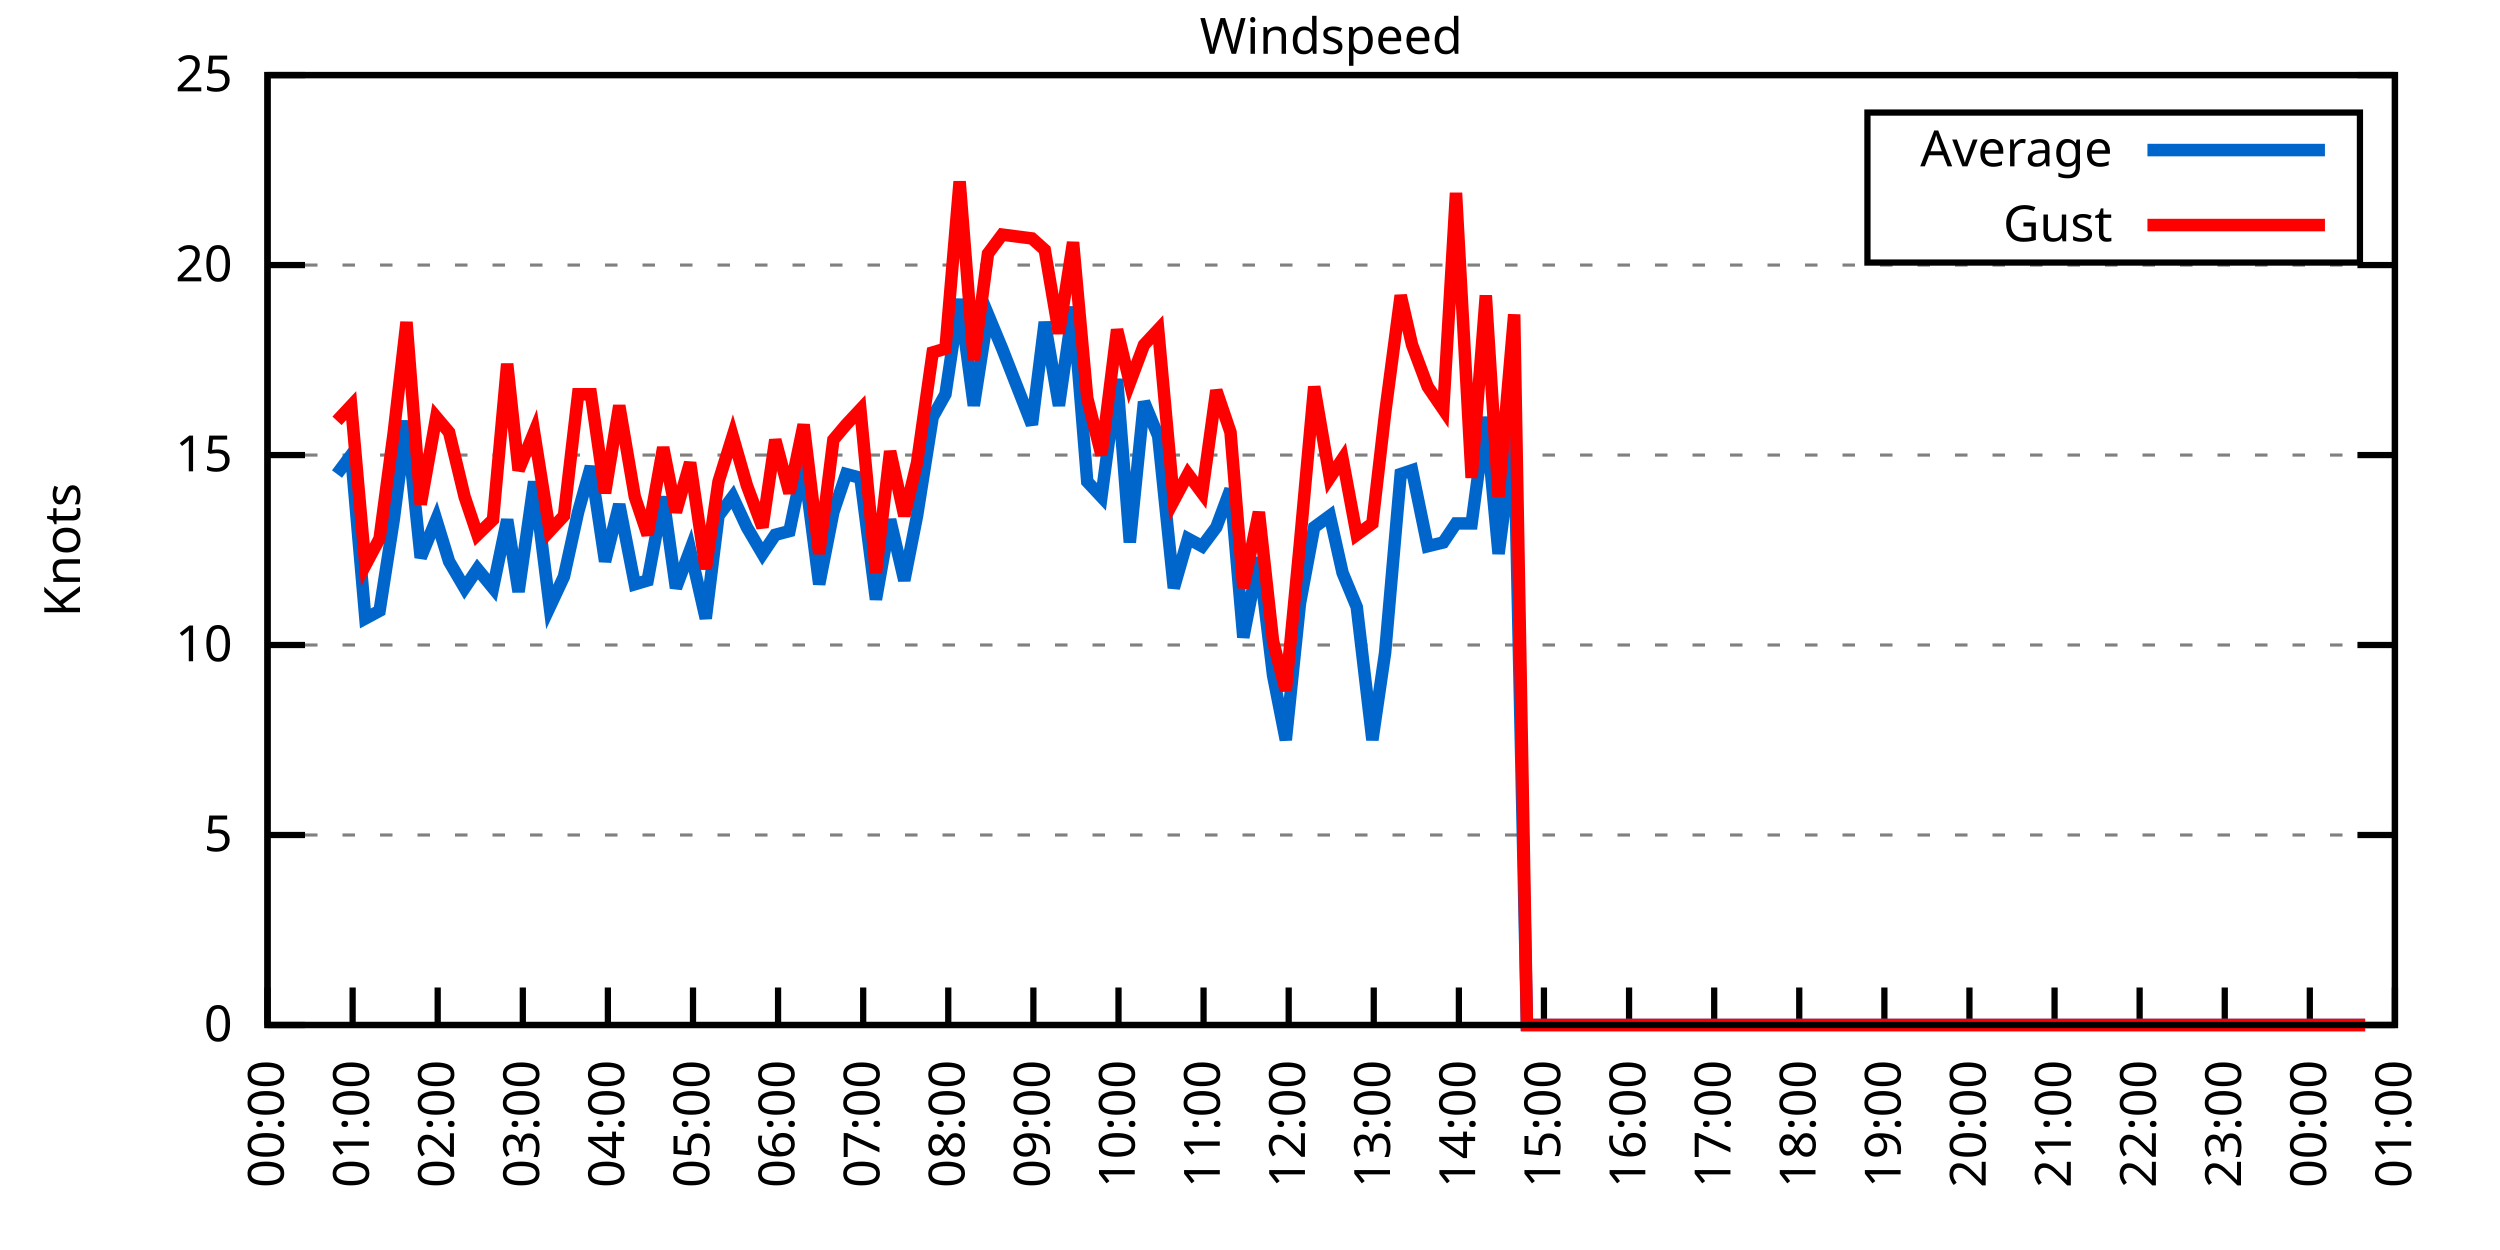
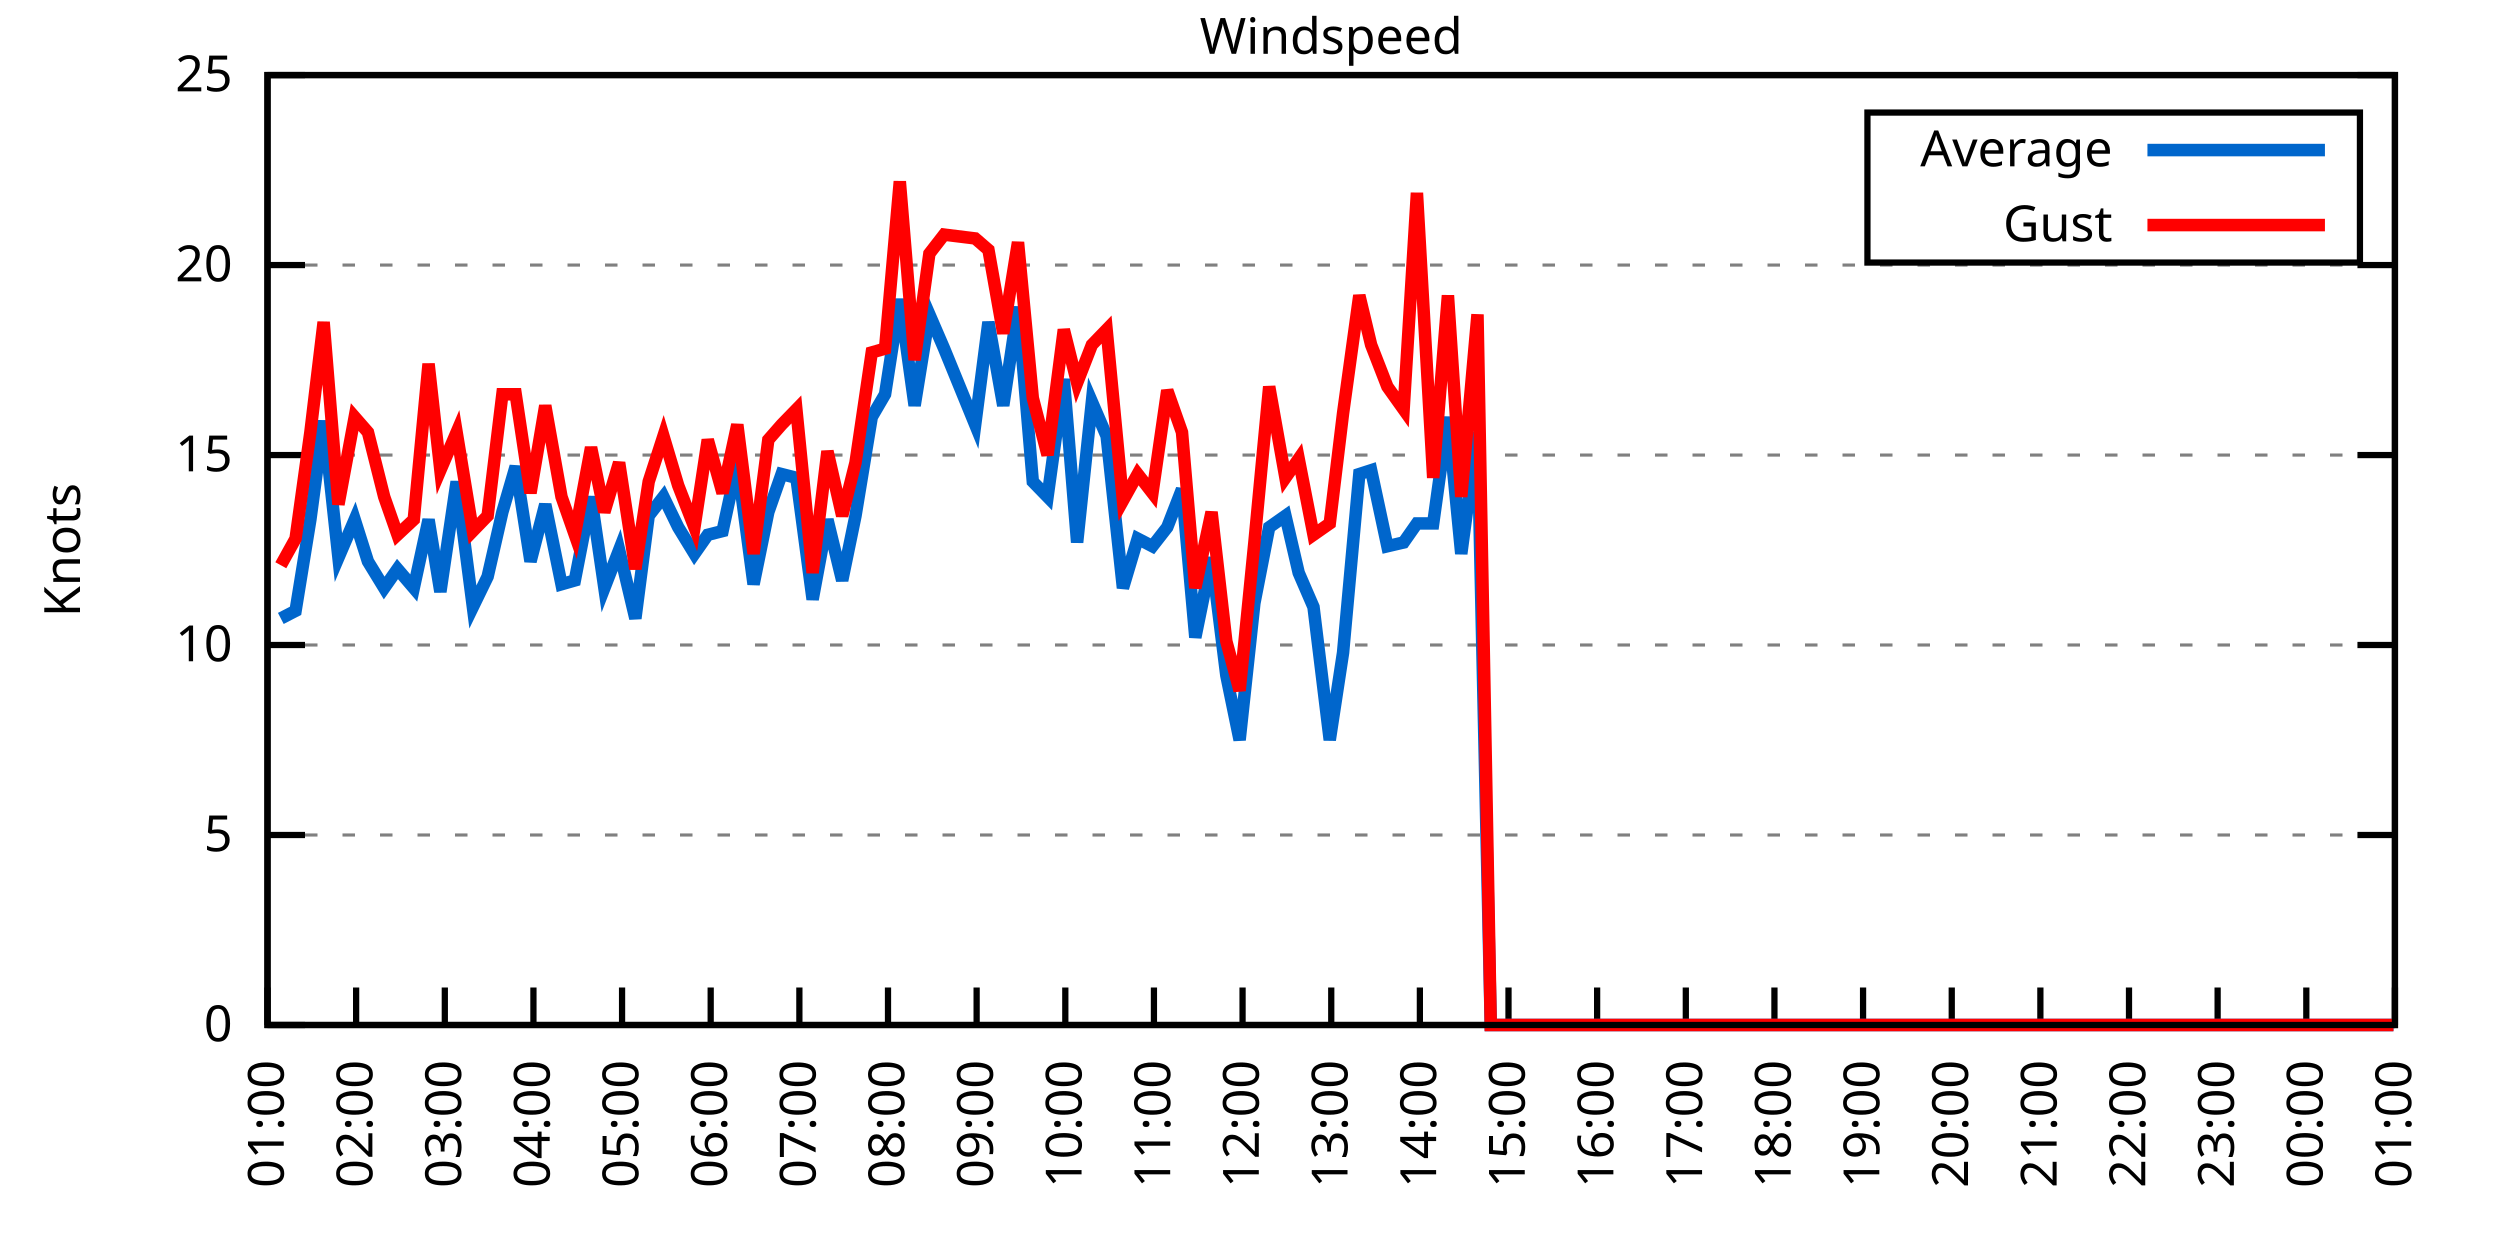
<svg xmlns="http://www.w3.org/2000/svg" xmlns:xlink="http://www.w3.org/1999/xlink" width="400" height="200" viewBox="0 0 400 200">
  <g id="gnuplot_canvas">
    <rect x="0" y="0" width="400" height="200" fill="none" />
    <defs>
      <circle id="gpDot" r="0.5" stroke-width="0.5" stroke="currentColor" />
      <path id="gpPt0" stroke-width="0.333" stroke="currentColor" d="M-1,0 h2 M0,-1 v2" />
      <path id="gpPt1" stroke-width="0.333" stroke="currentColor" d="M-1,-1 L1,1 M1,-1 L-1,1" />
      <path id="gpPt2" stroke-width="0.333" stroke="currentColor" d="M-1,0 L1,0 M0,-1 L0,1 M-1,-1 L1,1 M-1,1 L1,-1" />
      <rect id="gpPt3" stroke-width="0.333" stroke="currentColor" x="-1" y="-1" width="2" height="2" />
      <rect id="gpPt4" stroke-width="0.333" stroke="currentColor" fill="currentColor" x="-1" y="-1" width="2" height="2" />
      <circle id="gpPt5" stroke-width="0.333" stroke="currentColor" cx="0" cy="0" r="1" />
      <use xlink:href="#gpPt5" id="gpPt6" fill="currentColor" stroke="none" />
      <path id="gpPt7" stroke-width="0.333" stroke="currentColor" d="M0,-1.33 L-1.33,0.67 L1.33,0.67 z" />
      <use xlink:href="#gpPt7" id="gpPt8" fill="currentColor" stroke="none" />
      <use xlink:href="#gpPt7" id="gpPt9" stroke="currentColor" transform="rotate(180)" />
      <use xlink:href="#gpPt9" id="gpPt10" fill="currentColor" stroke="none" />
      <use xlink:href="#gpPt3" id="gpPt11" stroke="currentColor" transform="rotate(45)" />
      <use xlink:href="#gpPt11" id="gpPt12" fill="currentColor" stroke="none" />
      <path id="gpPt13" stroke-width="0.333" stroke="currentColor" d="M0,1.330 L1.265,0.411 L0.782,-1.067 L-0.782,-1.076 L-1.265,0.411 z" />
      <use xlink:href="#gpPt13" id="gpPt14" fill="currentColor" stroke="none" />
      <filter id="textbox" filterUnits="objectBoundingBox" x="0" y="0" height="1" width="1">
        <feFlood flood-color="white" flood-opacity="1" result="bgnd" />
        <feComposite in="SourceGraphic" in2="bgnd" operator="atop" />
      </filter>
      <filter id="greybox" filterUnits="objectBoundingBox" x="0" y="0" height="1" width="1">
        <feFlood flood-color="lightgrey" flood-opacity="1" result="grey" />
        <feComposite in="SourceGraphic" in2="grey" operator="atop" />
      </filter>
    </defs>
    <g fill="none" color="white" stroke="currentColor" stroke-width="1.00" stroke-linecap="butt" stroke-linejoin="miter">
</g>
    <g fill="none" color="black" stroke="currentColor" stroke-width="1.00" stroke-linecap="butt" stroke-linejoin="miter">
      <g stroke="none" shape-rendering="crispEdges">
        <polygon fill="rgb(255, 255, 255)" points="42.80,164.00 383.18,164.00 383.18,12.02 42.80,12.02 " />
      </g>
    </g>
    <g fill="none" color="black" stroke="currentColor" stroke-width="1.00" stroke-linecap="butt" stroke-linejoin="miter">
</g>
    <g fill="none" color="black" stroke="black" stroke-width="0.50" stroke-linecap="butt" stroke-linejoin="miter">
</g>
    <g fill="none" color="gray" stroke="currentColor" stroke-width="0.50" stroke-linecap="butt" stroke-linejoin="miter">
      <path stroke="gray" stroke-dasharray="2,4" class="gridline" d="M42.80,164.00 L383.19,164.00  " />
    </g>
    <g fill="none" color="gray" stroke="gray" stroke-width="1.00" stroke-linecap="butt" stroke-linejoin="miter">
</g>
    <g fill="none" color="black" stroke="currentColor" stroke-width="1.00" stroke-linecap="butt" stroke-linejoin="miter">
      <path stroke="black" d="M42.80,164.00 L48.80,164.00 M383.19,164.00 L377.19,164.00  " />
      <g transform="translate(37.20,166.60)" stroke="none" fill="black" font-family="Sans" font-size="8.00" text-anchor="end">
        <text>
          <tspan font-family="Sans"> 0</tspan>
        </text>
      </g>
    </g>
    <g fill="none" color="black" stroke="currentColor" stroke-width="1.00" stroke-linecap="butt" stroke-linejoin="miter">
</g>
    <g fill="none" color="black" stroke="black" stroke-width="0.50" stroke-linecap="butt" stroke-linejoin="miter">
</g>
    <g fill="none" color="gray" stroke="currentColor" stroke-width="0.50" stroke-linecap="butt" stroke-linejoin="miter">
      <path stroke="gray" stroke-dasharray="2,4" class="gridline" d="M42.80,133.60 L383.19,133.60  " />
    </g>
    <g fill="none" color="gray" stroke="gray" stroke-width="1.00" stroke-linecap="butt" stroke-linejoin="miter">
</g>
    <g fill="none" color="black" stroke="currentColor" stroke-width="1.00" stroke-linecap="butt" stroke-linejoin="miter">
      <path stroke="black" d="M42.80,133.60 L48.80,133.60 M383.19,133.60 L377.19,133.60  " />
      <g transform="translate(37.20,136.20)" stroke="none" fill="black" font-family="Sans" font-size="8.00" text-anchor="end">
        <text>
          <tspan font-family="Sans"> 5</tspan>
        </text>
      </g>
    </g>
    <g fill="none" color="black" stroke="currentColor" stroke-width="1.00" stroke-linecap="butt" stroke-linejoin="miter">
</g>
    <g fill="none" color="black" stroke="black" stroke-width="0.50" stroke-linecap="butt" stroke-linejoin="miter">
</g>
    <g fill="none" color="gray" stroke="currentColor" stroke-width="0.50" stroke-linecap="butt" stroke-linejoin="miter">
      <path stroke="gray" stroke-dasharray="2,4" class="gridline" d="M42.80,103.20 L383.19,103.20  " />
    </g>
    <g fill="none" color="gray" stroke="gray" stroke-width="1.00" stroke-linecap="butt" stroke-linejoin="miter">
</g>
    <g fill="none" color="black" stroke="currentColor" stroke-width="1.00" stroke-linecap="butt" stroke-linejoin="miter">
      <path stroke="black" d="M42.80,103.20 L48.80,103.20 M383.19,103.20 L377.19,103.20  " />
      <g transform="translate(37.20,105.80)" stroke="none" fill="black" font-family="Sans" font-size="8.00" text-anchor="end">
        <text>
          <tspan font-family="Sans"> 10</tspan>
        </text>
      </g>
    </g>
    <g fill="none" color="black" stroke="currentColor" stroke-width="1.00" stroke-linecap="butt" stroke-linejoin="miter">
</g>
    <g fill="none" color="black" stroke="black" stroke-width="0.50" stroke-linecap="butt" stroke-linejoin="miter">
</g>
    <g fill="none" color="gray" stroke="currentColor" stroke-width="0.50" stroke-linecap="butt" stroke-linejoin="miter">
      <path stroke="gray" stroke-dasharray="2,4" class="gridline" d="M42.80,72.81 L383.19,72.81  " />
    </g>
    <g fill="none" color="gray" stroke="gray" stroke-width="1.00" stroke-linecap="butt" stroke-linejoin="miter">
</g>
    <g fill="none" color="black" stroke="currentColor" stroke-width="1.00" stroke-linecap="butt" stroke-linejoin="miter">
      <path stroke="black" d="M42.80,72.81 L48.80,72.81 M383.19,72.81 L377.19,72.81  " />
      <g transform="translate(37.20,75.41)" stroke="none" fill="black" font-family="Sans" font-size="8.00" text-anchor="end">
        <text>
          <tspan font-family="Sans"> 15</tspan>
        </text>
      </g>
    </g>
    <g fill="none" color="black" stroke="currentColor" stroke-width="1.00" stroke-linecap="butt" stroke-linejoin="miter">
</g>
    <g fill="none" color="black" stroke="black" stroke-width="0.50" stroke-linecap="butt" stroke-linejoin="miter">
</g>
    <g fill="none" color="gray" stroke="currentColor" stroke-width="0.50" stroke-linecap="butt" stroke-linejoin="miter">
      <path stroke="gray" stroke-dasharray="2,4" class="gridline" d="M42.80,42.41 L383.19,42.41  " />
    </g>
    <g fill="none" color="gray" stroke="gray" stroke-width="1.00" stroke-linecap="butt" stroke-linejoin="miter">
</g>
    <g fill="none" color="black" stroke="currentColor" stroke-width="1.00" stroke-linecap="butt" stroke-linejoin="miter">
      <path stroke="black" d="M42.80,42.41 L48.80,42.41 M383.19,42.41 L377.19,42.41  " />
      <g transform="translate(37.20,45.01)" stroke="none" fill="black" font-family="Sans" font-size="8.00" text-anchor="end">
        <text>
          <tspan font-family="Sans"> 20</tspan>
        </text>
      </g>
    </g>
    <g fill="none" color="black" stroke="currentColor" stroke-width="1.00" stroke-linecap="butt" stroke-linejoin="miter">
</g>
    <g fill="none" color="black" stroke="black" stroke-width="0.50" stroke-linecap="butt" stroke-linejoin="miter">
</g>
    <g fill="none" color="gray" stroke="currentColor" stroke-width="0.50" stroke-linecap="butt" stroke-linejoin="miter">
      <path stroke="gray" stroke-dasharray="2,4" class="gridline" d="M42.80,12.01 L383.19,12.01  " />
    </g>
    <g fill="none" color="gray" stroke="gray" stroke-width="1.00" stroke-linecap="butt" stroke-linejoin="miter">
</g>
    <g fill="none" color="black" stroke="currentColor" stroke-width="1.00" stroke-linecap="butt" stroke-linejoin="miter">
      <path stroke="black" d="M42.80,12.01 L48.80,12.01 M383.19,12.01 L377.19,12.01  " />
      <g transform="translate(37.20,14.61)" stroke="none" fill="black" font-family="Sans" font-size="8.00" text-anchor="end">
        <text>
          <tspan font-family="Sans"> 25</tspan>
        </text>
      </g>
    </g>
    <g fill="none" color="black" stroke="currentColor" stroke-width="1.00" stroke-linecap="butt" stroke-linejoin="miter">
      <path stroke="black" d="M42.80,164.00 L42.80,158.00  " />
      <g transform="translate(45.40,169.60) rotate(270.00)" stroke="none" fill="black" font-family="Sans" font-size="8.00" text-anchor="end">
        <text>
-           <tspan font-family="Sans">00:00</tspan>
-         </text>
-       </g>
-     </g>
-     <g fill="none" color="black" stroke="currentColor" stroke-width="1.00" stroke-linecap="butt" stroke-linejoin="miter">
-       <path stroke="black" d="M56.42,164.00 L56.42,158.00  " />
-       <g transform="translate(59.02,169.60) rotate(270.00)" stroke="none" fill="black" font-family="Sans" font-size="8.00" text-anchor="end">
-         <text>
          <tspan font-family="Sans">01:00</tspan>
        </text>
      </g>
    </g>
    <g fill="none" color="black" stroke="currentColor" stroke-width="1.00" stroke-linecap="butt" stroke-linejoin="miter">
-       <path stroke="black" d="M70.03,164.00 L70.03,158.00  " />
-       <g transform="translate(72.63,169.60) rotate(270.00)" stroke="none" fill="black" font-family="Sans" font-size="8.00" text-anchor="end">
+       <path stroke="black" d="M56.98,164.00 L56.98,158.00  " />
+       <g transform="translate(59.58,169.60) rotate(270.00)" stroke="none" fill="black" font-family="Sans" font-size="8.00" text-anchor="end">
        <text>
          <tspan font-family="Sans">02:00</tspan>
        </text>
      </g>
    </g>
    <g fill="none" color="black" stroke="currentColor" stroke-width="1.00" stroke-linecap="butt" stroke-linejoin="miter">
-       <path stroke="black" d="M83.65,164.00 L83.65,158.00  " />
-       <g transform="translate(86.25,169.60) rotate(270.00)" stroke="none" fill="black" font-family="Sans" font-size="8.00" text-anchor="end">
+       <path stroke="black" d="M71.17,164.00 L71.17,158.00  " />
+       <g transform="translate(73.77,169.60) rotate(270.00)" stroke="none" fill="black" font-family="Sans" font-size="8.00" text-anchor="end">
        <text>
          <tspan font-family="Sans">03:00</tspan>
        </text>
      </g>
    </g>
    <g fill="none" color="black" stroke="currentColor" stroke-width="1.00" stroke-linecap="butt" stroke-linejoin="miter">
-       <path stroke="black" d="M97.26,164.00 L97.26,158.00  " />
-       <g transform="translate(99.86,169.60) rotate(270.00)" stroke="none" fill="black" font-family="Sans" font-size="8.00" text-anchor="end">
+       <path stroke="black" d="M85.35,164.00 L85.35,158.00  " />
+       <g transform="translate(87.95,169.60) rotate(270.00)" stroke="none" fill="black" font-family="Sans" font-size="8.00" text-anchor="end">
        <text>
          <tspan font-family="Sans">04:00</tspan>
        </text>
      </g>
    </g>
    <g fill="none" color="black" stroke="currentColor" stroke-width="1.00" stroke-linecap="butt" stroke-linejoin="miter">
-       <path stroke="black" d="M110.88,164.00 L110.88,158.00  " />
-       <g transform="translate(113.48,169.60) rotate(270.00)" stroke="none" fill="black" font-family="Sans" font-size="8.00" text-anchor="end">
+       <path stroke="black" d="M99.53,164.00 L99.53,158.00  " />
+       <g transform="translate(102.13,169.60) rotate(270.00)" stroke="none" fill="black" font-family="Sans" font-size="8.00" text-anchor="end">
        <text>
          <tspan font-family="Sans">05:00</tspan>
        </text>
      </g>
    </g>
    <g fill="none" color="black" stroke="currentColor" stroke-width="1.00" stroke-linecap="butt" stroke-linejoin="miter">
-       <path stroke="black" d="M124.49,164.00 L124.49,158.00  " />
-       <g transform="translate(127.09,169.60) rotate(270.00)" stroke="none" fill="black" font-family="Sans" font-size="8.00" text-anchor="end">
+       <path stroke="black" d="M113.71,164.00 L113.71,158.00  " />
+       <g transform="translate(116.31,169.60) rotate(270.00)" stroke="none" fill="black" font-family="Sans" font-size="8.00" text-anchor="end">
        <text>
          <tspan font-family="Sans">06:00</tspan>
        </text>
      </g>
    </g>
    <g fill="none" color="black" stroke="currentColor" stroke-width="1.00" stroke-linecap="butt" stroke-linejoin="miter">
-       <path stroke="black" d="M138.11,164.00 L138.11,158.00  " />
-       <g transform="translate(140.71,169.60) rotate(270.00)" stroke="none" fill="black" font-family="Sans" font-size="8.00" text-anchor="end">
+       <path stroke="black" d="M127.90,164.00 L127.90,158.00  " />
+       <g transform="translate(130.50,169.60) rotate(270.00)" stroke="none" fill="black" font-family="Sans" font-size="8.00" text-anchor="end">
        <text>
          <tspan font-family="Sans">07:00</tspan>
        </text>
      </g>
    </g>
    <g fill="none" color="black" stroke="currentColor" stroke-width="1.00" stroke-linecap="butt" stroke-linejoin="miter">
-       <path stroke="black" d="M151.72,164.00 L151.72,158.00  " />
-       <g transform="translate(154.32,169.60) rotate(270.00)" stroke="none" fill="black" font-family="Sans" font-size="8.00" text-anchor="end">
+       <path stroke="black" d="M142.08,164.00 L142.08,158.00  " />
+       <g transform="translate(144.68,169.60) rotate(270.00)" stroke="none" fill="black" font-family="Sans" font-size="8.00" text-anchor="end">
        <text>
          <tspan font-family="Sans">08:00</tspan>
        </text>
      </g>
    </g>
    <g fill="none" color="black" stroke="currentColor" stroke-width="1.00" stroke-linecap="butt" stroke-linejoin="miter">
-       <path stroke="black" d="M165.34,164.00 L165.34,158.00  " />
-       <g transform="translate(167.94,169.60) rotate(270.00)" stroke="none" fill="black" font-family="Sans" font-size="8.00" text-anchor="end">
+       <path stroke="black" d="M156.26,164.00 L156.26,158.00  " />
+       <g transform="translate(158.86,169.60) rotate(270.00)" stroke="none" fill="black" font-family="Sans" font-size="8.00" text-anchor="end">
        <text>
          <tspan font-family="Sans">09:00</tspan>
        </text>
      </g>
    </g>
    <g fill="none" color="black" stroke="currentColor" stroke-width="1.00" stroke-linecap="butt" stroke-linejoin="miter">
-       <path stroke="black" d="M178.96,164.00 L178.96,158.00  " />
-       <g transform="translate(181.56,169.60) rotate(270.00)" stroke="none" fill="black" font-family="Sans" font-size="8.00" text-anchor="end">
+       <path stroke="black" d="M170.45,164.00 L170.45,158.00  " />
+       <g transform="translate(173.05,169.60) rotate(270.00)" stroke="none" fill="black" font-family="Sans" font-size="8.00" text-anchor="end">
        <text>
          <tspan font-family="Sans">10:00</tspan>
        </text>
      </g>
    </g>
    <g fill="none" color="black" stroke="currentColor" stroke-width="1.00" stroke-linecap="butt" stroke-linejoin="miter">
-       <path stroke="black" d="M192.57,164.00 L192.57,158.00  " />
-       <g transform="translate(195.17,169.60) rotate(270.00)" stroke="none" fill="black" font-family="Sans" font-size="8.00" text-anchor="end">
+       <path stroke="black" d="M184.63,164.00 L184.63,158.00  " />
+       <g transform="translate(187.23,169.60) rotate(270.00)" stroke="none" fill="black" font-family="Sans" font-size="8.00" text-anchor="end">
        <text>
          <tspan font-family="Sans">11:00</tspan>
        </text>
      </g>
    </g>
    <g fill="none" color="black" stroke="currentColor" stroke-width="1.00" stroke-linecap="butt" stroke-linejoin="miter">
-       <path stroke="black" d="M206.19,164.00 L206.19,158.00  " />
-       <g transform="translate(208.79,169.60) rotate(270.00)" stroke="none" fill="black" font-family="Sans" font-size="8.00" text-anchor="end">
+       <path stroke="black" d="M198.81,164.00 L198.81,158.00  " />
+       <g transform="translate(201.41,169.60) rotate(270.00)" stroke="none" fill="black" font-family="Sans" font-size="8.00" text-anchor="end">
        <text>
          <tspan font-family="Sans">12:00</tspan>
        </text>
      </g>
    </g>
    <g fill="none" color="black" stroke="currentColor" stroke-width="1.00" stroke-linecap="butt" stroke-linejoin="miter">
-       <path stroke="black" d="M219.80,164.00 L219.80,158.00  " />
-       <g transform="translate(222.40,169.60) rotate(270.00)" stroke="none" fill="black" font-family="Sans" font-size="8.00" text-anchor="end">
+       <path stroke="black" d="M213.00,164.00 L213.00,158.00  " />
+       <g transform="translate(215.60,169.60) rotate(270.00)" stroke="none" fill="black" font-family="Sans" font-size="8.00" text-anchor="end">
        <text>
          <tspan font-family="Sans">13:00</tspan>
        </text>
      </g>
    </g>
    <g fill="none" color="black" stroke="currentColor" stroke-width="1.00" stroke-linecap="butt" stroke-linejoin="miter">
-       <path stroke="black" d="M233.42,164.00 L233.42,158.00  " />
-       <g transform="translate(236.02,169.60) rotate(270.00)" stroke="none" fill="black" font-family="Sans" font-size="8.00" text-anchor="end">
+       <path stroke="black" d="M227.18,164.00 L227.18,158.00  " />
+       <g transform="translate(229.78,169.60) rotate(270.00)" stroke="none" fill="black" font-family="Sans" font-size="8.00" text-anchor="end">
        <text>
          <tspan font-family="Sans">14:00</tspan>
        </text>
      </g>
    </g>
    <g fill="none" color="black" stroke="currentColor" stroke-width="1.00" stroke-linecap="butt" stroke-linejoin="miter">
-       <path stroke="black" d="M247.03,164.00 L247.03,158.00  " />
-       <g transform="translate(249.63,169.60) rotate(270.00)" stroke="none" fill="black" font-family="Sans" font-size="8.00" text-anchor="end">
+       <path stroke="black" d="M241.36,164.00 L241.36,158.00  " />
+       <g transform="translate(243.96,169.60) rotate(270.00)" stroke="none" fill="black" font-family="Sans" font-size="8.00" text-anchor="end">
        <text>
          <tspan font-family="Sans">15:00</tspan>
        </text>
      </g>
    </g>
    <g fill="none" color="black" stroke="currentColor" stroke-width="1.00" stroke-linecap="butt" stroke-linejoin="miter">
-       <path stroke="black" d="M260.65,164.00 L260.65,158.00  " />
-       <g transform="translate(263.25,169.60) rotate(270.00)" stroke="none" fill="black" font-family="Sans" font-size="8.00" text-anchor="end">
+       <path stroke="black" d="M255.54,164.00 L255.54,158.00  " />
+       <g transform="translate(258.14,169.60) rotate(270.00)" stroke="none" fill="black" font-family="Sans" font-size="8.00" text-anchor="end">
        <text>
          <tspan font-family="Sans">16:00</tspan>
        </text>
      </g>
    </g>
    <g fill="none" color="black" stroke="currentColor" stroke-width="1.00" stroke-linecap="butt" stroke-linejoin="miter">
-       <path stroke="black" d="M274.27,164.00 L274.27,158.00  " />
-       <g transform="translate(276.87,169.60) rotate(270.00)" stroke="none" fill="black" font-family="Sans" font-size="8.00" text-anchor="end">
+       <path stroke="black" d="M269.73,164.00 L269.73,158.00  " />
+       <g transform="translate(272.33,169.60) rotate(270.00)" stroke="none" fill="black" font-family="Sans" font-size="8.00" text-anchor="end">
        <text>
          <tspan font-family="Sans">17:00</tspan>
        </text>
      </g>
    </g>
    <g fill="none" color="black" stroke="currentColor" stroke-width="1.00" stroke-linecap="butt" stroke-linejoin="miter">
-       <path stroke="black" d="M287.88,164.00 L287.88,158.00  " />
-       <g transform="translate(290.48,169.60) rotate(270.00)" stroke="none" fill="black" font-family="Sans" font-size="8.00" text-anchor="end">
+       <path stroke="black" d="M283.91,164.00 L283.91,158.00  " />
+       <g transform="translate(286.51,169.60) rotate(270.00)" stroke="none" fill="black" font-family="Sans" font-size="8.00" text-anchor="end">
        <text>
          <tspan font-family="Sans">18:00</tspan>
        </text>
      </g>
    </g>
    <g fill="none" color="black" stroke="currentColor" stroke-width="1.00" stroke-linecap="butt" stroke-linejoin="miter">
-       <path stroke="black" d="M301.50,164.00 L301.50,158.00  " />
-       <g transform="translate(304.10,169.60) rotate(270.00)" stroke="none" fill="black" font-family="Sans" font-size="8.00" text-anchor="end">
+       <path stroke="black" d="M298.09,164.00 L298.09,158.00  " />
+       <g transform="translate(300.69,169.60) rotate(270.00)" stroke="none" fill="black" font-family="Sans" font-size="8.00" text-anchor="end">
        <text>
          <tspan font-family="Sans">19:00</tspan>
        </text>
      </g>
    </g>
    <g fill="none" color="black" stroke="currentColor" stroke-width="1.00" stroke-linecap="butt" stroke-linejoin="miter">
-       <path stroke="black" d="M315.11,164.00 L315.11,158.00  " />
-       <g transform="translate(317.71,169.60) rotate(270.00)" stroke="none" fill="black" font-family="Sans" font-size="8.00" text-anchor="end">
+       <path stroke="black" d="M312.28,164.00 L312.28,158.00  " />
+       <g transform="translate(314.88,169.60) rotate(270.00)" stroke="none" fill="black" font-family="Sans" font-size="8.00" text-anchor="end">
        <text>
          <tspan font-family="Sans">20:00</tspan>
        </text>
      </g>
    </g>
    <g fill="none" color="black" stroke="currentColor" stroke-width="1.00" stroke-linecap="butt" stroke-linejoin="miter">
-       <path stroke="black" d="M328.73,164.00 L328.73,158.00  " />
-       <g transform="translate(331.33,169.60) rotate(270.00)" stroke="none" fill="black" font-family="Sans" font-size="8.00" text-anchor="end">
+       <path stroke="black" d="M326.46,164.00 L326.46,158.00  " />
+       <g transform="translate(329.06,169.60) rotate(270.00)" stroke="none" fill="black" font-family="Sans" font-size="8.00" text-anchor="end">
        <text>
          <tspan font-family="Sans">21:00</tspan>
        </text>
      </g>
    </g>
    <g fill="none" color="black" stroke="currentColor" stroke-width="1.00" stroke-linecap="butt" stroke-linejoin="miter">
-       <path stroke="black" d="M342.34,164.00 L342.34,158.00  " />
-       <g transform="translate(344.94,169.60) rotate(270.00)" stroke="none" fill="black" font-family="Sans" font-size="8.00" text-anchor="end">
+       <path stroke="black" d="M340.64,164.00 L340.64,158.00  " />
+       <g transform="translate(343.24,169.60) rotate(270.00)" stroke="none" fill="black" font-family="Sans" font-size="8.00" text-anchor="end">
        <text>
          <tspan font-family="Sans">22:00</tspan>
        </text>
      </g>
    </g>
    <g fill="none" color="black" stroke="currentColor" stroke-width="1.00" stroke-linecap="butt" stroke-linejoin="miter">
-       <path stroke="black" d="M355.96,164.00 L355.96,158.00  " />
-       <g transform="translate(358.56,169.60) rotate(270.00)" stroke="none" fill="black" font-family="Sans" font-size="8.00" text-anchor="end">
+       <path stroke="black" d="M354.82,164.00 L354.82,158.00  " />
+       <g transform="translate(357.42,169.60) rotate(270.00)" stroke="none" fill="black" font-family="Sans" font-size="8.00" text-anchor="end">
        <text>
          <tspan font-family="Sans">23:00</tspan>
        </text>
      </g>
    </g>
    <g fill="none" color="black" stroke="currentColor" stroke-width="1.00" stroke-linecap="butt" stroke-linejoin="miter">
-       <path stroke="black" d="M369.57,164.00 L369.57,158.00  " />
-       <g transform="translate(372.17,169.60) rotate(270.00)" stroke="none" fill="black" font-family="Sans" font-size="8.00" text-anchor="end">
+       <path stroke="black" d="M369.01,164.00 L369.01,158.00  " />
+       <g transform="translate(371.61,169.60) rotate(270.00)" stroke="none" fill="black" font-family="Sans" font-size="8.00" text-anchor="end">
        <text>
          <tspan font-family="Sans">00:00</tspan>
        </text>
      </g>
    </g>
    <g fill="none" color="black" stroke="currentColor" stroke-width="1.00" stroke-linecap="butt" stroke-linejoin="miter">
      <path stroke="black" d="M383.19,164.00 L383.19,158.00  " />
      <g transform="translate(385.79,169.60) rotate(270.00)" stroke="none" fill="black" font-family="Sans" font-size="8.00" text-anchor="end">
        <text>
          <tspan font-family="Sans">01:00</tspan>
        </text>
      </g>
    </g>
    <g fill="none" color="black" stroke="currentColor" stroke-width="1.00" stroke-linecap="butt" stroke-linejoin="miter">
</g>
    <g fill="none" color="black" stroke="currentColor" stroke-width="1.00" stroke-linecap="butt" stroke-linejoin="miter">
      <path stroke="black" d="M42.80,12.01 L42.80,164.00 L383.19,164.00 L383.19,12.01 L42.80,12.01 Z  " />
    </g>
    <g fill="none" color="black" stroke="currentColor" stroke-width="1.00" stroke-linecap="butt" stroke-linejoin="miter">
</g>
    <g fill="none" color="black" stroke="currentColor" stroke-width="1.00" stroke-linecap="butt" stroke-linejoin="miter">
      <path stroke="black" d="M298.79,42.01 L298.79,18.01 L377.59,18.01 L377.59,42.01 L298.79,42.01 Z  " />
    </g>
    <g id="Windspeed_plot_1">
      <g fill="none" color="white" stroke="black" stroke-width="2.00" stroke-linecap="butt" stroke-linejoin="miter">
</g>
      <g fill="none" color="black" stroke="currentColor" stroke-width="2.00" stroke-linecap="butt" stroke-linejoin="miter">
        <g transform="translate(337.99,26.61)" stroke="none" fill="black" font-family="Sans" font-size="8.00" text-anchor="end">
          <text>
            <tspan font-family="Sans">Average</tspan>
          </text>
        </g>
      </g>
      <g fill="none" color="black" stroke="currentColor" stroke-width="2.00" stroke-linecap="butt" stroke-linejoin="miter">
-         <path stroke="rgb(  0, 102, 204)" d="M343.59,24.01 L371.99,24.01 M53.92,75.85 L56.19,72.81 L58.46,98.95 L60.73,97.73 L63.00,83.14 L65.04,67.33   L67.31,89.22 L69.80,83.14 L71.85,89.83 L74.34,94.08 L76.39,91.04 L78.88,94.08 L81.15,83.14 L82.97,94.69   L85.46,77.06 L87.96,97.12 L90.23,92.26 L92.50,81.93 L94.54,74.63 L96.81,89.83 L99.08,80.71 L101.57,93.48   L103.62,92.87 L106.11,79.49 L108.15,94.08 L110.42,88.00 L112.92,98.95 L114.96,82.53 L117.23,79.49 L119.50,84.36   L122.00,88.61 L124.04,85.57 L126.31,84.97 L128.58,74.02 L131.07,93.48 L133.34,81.93 L135.39,75.85 L137.66,76.45   L140.15,95.91 L142.42,83.14 L144.69,92.87 L146.73,82.53 L149.23,66.73 L151.27,63.08 L153.54,47.88 L155.81,64.90   L158.08,50.31 L160.35,55.78 L165.11,67.94 L167.16,51.53 L169.43,64.90 L171.69,49.10 L173.96,77.06 L176.23,79.49   L178.73,60.65 L180.77,86.79 L183.04,64.29 L185.31,69.77 L187.81,94.08 L190.08,86.18 L192.34,87.40 L194.61,84.36   L196.88,78.28 L198.93,101.99 L201.42,89.22 L203.69,108.07 L205.73,118.40 L208.00,96.52 L210.27,84.36 L212.77,82.53   L214.81,91.65 L217.08,97.12 L219.58,118.40 L221.62,104.42 L224.11,75.85 L225.93,75.24 L228.43,87.40 L230.92,86.79   L232.96,83.75 L235.46,83.75 L237.73,66.73 L239.77,88.61 L242.27,69.16 L244.31,164.00 L246.81,164.00 L249.08,164.00   L251.35,164.00 L253.61,164.00 L255.88,164.00 L257.93,164.00 L260.20,164.00 L262.47,164.00 L264.73,164.00 L267.23,164.00   L269.27,164.00 L271.54,164.00 L273.81,164.00 L276.31,164.00 L278.35,164.00 L280.85,164.00 L283.12,164.00 L285.38,164.00   L287.43,164.00 L289.92,164.00 L291.97,164.00 L294.46,164.00 L296.50,164.00 L299.00,164.00 L301.27,164.00 L303.31,164.00   L305.58,164.00 L307.85,164.00 L310.35,164.00 L312.62,164.00 L314.66,164.00 L316.93,164.00 L319.42,164.00 L321.47,164.00   L323.96,164.00 L326.23,164.00 L328.27,164.00 L330.77,164.00 L333.04,164.00 L335.08,164.00 L337.35,164.00 L339.85,164.00   L341.89,164.00 L344.16,164.00 L346.20,164.00 L348.70,164.00 L351.19,164.00 L353.24,164.00 L355.50,164.00 L358.00,164.00   L360.27,164.00 L362.54,164.00 L364.81,164.00 L367.08,164.00 L369.12,164.00 L371.62,164.00 L373.66,164.00 L376.16,164.00   L378.42,164.00  " />
+         <path stroke="rgb(  0, 102, 204)" d="M343.59,24.01 L371.99,24.01 M44.93,98.95 L47.29,97.73 L49.66,83.14 L51.78,67.33 L54.15,89.22 L56.75,83.14   L58.87,89.83 L61.47,94.08 L63.60,91.04 L66.20,94.08 L68.57,83.14 L70.46,94.69 L73.06,77.06 L75.66,97.12   L78.02,92.26 L80.38,81.93 L82.51,74.63 L84.88,89.83 L87.24,80.71 L89.84,93.48 L91.97,92.87 L94.57,79.49   L96.70,94.08 L99.06,88.00 L101.66,98.95 L103.79,82.53 L106.15,79.49 L108.51,84.36 L111.11,88.61 L113.24,85.57   L115.61,84.97 L117.97,74.02 L120.57,93.48 L122.93,81.93 L125.06,75.85 L127.42,76.45 L130.02,95.91 L132.39,83.14   L134.75,92.87 L136.88,82.53 L139.48,66.73 L141.61,63.08 L143.97,47.88 L146.34,64.90 L148.70,50.31 L151.06,55.78   L156.03,67.94 L158.15,51.53 L160.52,64.90 L162.88,49.10 L165.25,77.06 L167.61,79.49 L170.21,60.65 L172.34,86.79   L174.70,64.29 L177.06,69.77 L179.67,94.08 L182.03,86.18 L184.39,87.40 L186.76,84.36 L189.12,78.28 L191.25,101.99   L193.85,89.22 L196.21,108.07 L198.34,118.40 L200.70,96.52 L203.07,84.36 L205.67,82.53 L207.79,91.65 L210.16,97.12   L212.76,118.40 L214.89,104.42 L217.49,75.85 L219.38,75.24 L221.98,87.40 L224.58,86.79 L226.71,83.75 L229.31,83.75   L231.67,66.73 L233.80,88.61 L236.40,69.16 L238.52,164.00 L241.12,164.00 L243.49,164.00 L245.85,164.00 L248.22,164.00   L250.58,164.00 L252.71,164.00 L255.07,164.00 L257.43,164.00 L259.80,164.00 L262.40,164.00 L264.53,164.00 L266.89,164.00   L269.25,164.00 L271.85,164.00 L273.98,164.00 L276.58,164.00 L278.95,164.00 L281.31,164.00 L283.44,164.00 L286.04,164.00   L288.16,164.00 L290.76,164.00 L292.89,164.00 L295.49,164.00 L297.86,164.00 L299.98,164.00 L302.35,164.00 L304.71,164.00   L307.31,164.00 L309.68,164.00 L311.80,164.00 L314.17,164.00 L316.77,164.00 L318.89,164.00 L321.49,164.00 L323.86,164.00   L325.99,164.00 L328.59,164.00 L330.95,164.00 L333.08,164.00 L335.44,164.00 L338.04,164.00 L340.17,164.00 L342.53,164.00   L344.66,164.00 L347.26,164.00 L349.86,164.00 L351.99,164.00 L354.35,164.00 L356.95,164.00 L359.32,164.00 L361.68,164.00   L364.04,164.00 L366.41,164.00 L368.53,164.00 L371.13,164.00 L373.26,164.00 L375.86,164.00 L378.23,164.00 L380.59,164.00   L382.95,164.00  " />
      </g>
    </g>
    <g id="Windspeed_plot_2">
      <g fill="none" color="black" stroke="currentColor" stroke-width="2.00" stroke-linecap="butt" stroke-linejoin="miter">
        <g transform="translate(337.99,38.61)" stroke="none" fill="black" font-family="Sans" font-size="8.00" text-anchor="end">
          <text>
            <tspan font-family="Sans">Gust</tspan>
          </text>
        </g>
      </g>
      <g fill="none" color="black" stroke="currentColor" stroke-width="2.00" stroke-linecap="butt" stroke-linejoin="miter">
-         <path stroke="rgb(255,   0,   0)" d="M343.59,36.01 L371.99,36.01 M53.92,67.33 L56.19,64.90 L58.46,90.44 L60.73,86.18 L63.00,69.16 L65.04,51.53   L67.31,80.71 L69.80,66.73 L71.85,69.16 L74.34,79.49 L76.39,85.57 L78.88,83.14 L81.15,58.21 L82.97,75.24   L85.46,69.16 L87.96,84.97 L90.23,82.53 L92.50,63.08 L94.54,63.08 L96.81,78.89 L99.08,64.90 L101.57,79.49   L103.62,85.57 L106.11,71.59 L108.15,81.93 L110.42,74.02 L112.92,91.04 L114.96,77.06 L117.23,69.77 L119.50,77.67   L122.00,84.36 L124.04,70.37 L126.31,78.89 L128.58,67.94 L131.07,88.61 L133.34,70.37 L135.39,67.94 L137.66,65.51   L140.15,91.65 L142.42,72.20 L144.69,82.53 L146.73,74.02 L149.23,56.39 L151.27,55.78 L153.54,29.03 L155.81,57.61   L158.08,40.58 L160.35,37.54 L165.11,38.15 L167.16,39.98 L169.43,53.35 L171.69,38.76 L173.96,63.69 L176.23,72.81   L178.73,52.74 L180.77,61.25 L183.04,55.18 L185.31,52.74 L187.81,80.10 L190.08,75.85 L192.34,78.89 L194.61,62.47   L196.88,69.16 L198.93,94.08 L201.42,81.93 L203.69,102.60 L205.73,110.50 L208.00,86.79 L210.27,61.86 L212.77,76.45   L214.81,73.41 L217.08,85.57 L219.58,83.75 L221.62,66.12 L224.11,47.27 L225.93,55.18 L228.43,61.86 L230.92,65.51   L232.96,30.86 L235.46,76.45 L237.73,47.27 L239.77,79.49 L242.27,50.31 L244.31,164.00 L246.81,164.00 L249.08,164.00   L251.35,164.00 L253.61,164.00 L255.88,164.00 L257.93,164.00 L260.20,164.00 L262.47,164.00 L264.73,164.00 L267.23,164.00   L269.27,164.00 L271.54,164.00 L273.81,164.00 L276.31,164.00 L278.35,164.00 L280.85,164.00 L283.12,164.00 L285.38,164.00   L287.43,164.00 L289.92,164.00 L291.97,164.00 L294.46,164.00 L296.50,164.00 L299.00,164.00 L301.27,164.00 L303.31,164.00   L305.58,164.00 L307.85,164.00 L310.35,164.00 L312.62,164.00 L314.66,164.00 L316.93,164.00 L319.42,164.00 L321.47,164.00   L323.96,164.00 L326.23,164.00 L328.27,164.00 L330.77,164.00 L333.04,164.00 L335.08,164.00 L337.35,164.00 L339.85,164.00   L341.89,164.00 L344.16,164.00 L346.20,164.00 L348.70,164.00 L351.19,164.00 L353.24,164.00 L355.50,164.00 L358.00,164.00   L360.27,164.00 L362.54,164.00 L364.81,164.00 L367.08,164.00 L369.12,164.00 L371.62,164.00 L373.66,164.00 L376.16,164.00   L378.42,164.00  " />
+         <path stroke="rgb(255,   0,   0)" d="M343.59,36.01 L371.99,36.01 M44.93,90.44 L47.29,86.18 L49.66,69.16 L51.78,51.53 L54.15,80.71 L56.75,66.73   L58.87,69.16 L61.47,79.49 L63.60,85.57 L66.20,83.14 L68.57,58.21 L70.46,75.24 L73.06,69.16 L75.66,84.97   L78.02,82.53 L80.38,63.08 L82.51,63.08 L84.88,78.89 L87.24,64.90 L89.84,79.49 L91.97,85.57 L94.57,71.59   L96.70,81.93 L99.06,74.02 L101.66,91.04 L103.79,77.06 L106.15,69.77 L108.51,77.67 L111.11,84.36 L113.24,70.37   L115.61,78.89 L117.97,67.94 L120.57,88.61 L122.93,70.37 L125.06,67.94 L127.42,65.51 L130.02,91.65 L132.39,72.20   L134.75,82.53 L136.88,74.02 L139.48,56.39 L141.61,55.78 L143.97,29.03 L146.34,57.61 L148.70,40.58 L151.06,37.54   L156.03,38.15 L158.15,39.98 L160.52,53.35 L162.88,38.76 L165.25,63.69 L167.61,72.81 L170.21,52.74 L172.34,61.25   L174.70,55.18 L177.06,52.74 L179.67,80.10 L182.03,75.85 L184.39,78.89 L186.76,62.47 L189.12,69.16 L191.25,94.08   L193.85,81.93 L196.21,102.60 L198.34,110.50 L200.70,86.79 L203.07,61.86 L205.67,76.45 L207.79,73.41 L210.16,85.57   L212.76,83.75 L214.89,66.12 L217.49,47.27 L219.38,55.18 L221.98,61.86 L224.58,65.51 L226.71,30.86 L229.31,76.45   L231.67,47.27 L233.80,79.49 L236.40,50.31 L238.52,164.00 L241.12,164.00 L243.49,164.00 L245.85,164.00 L248.22,164.00   L250.58,164.00 L252.71,164.00 L255.07,164.00 L257.43,164.00 L259.80,164.00 L262.40,164.00 L264.53,164.00 L266.89,164.00   L269.25,164.00 L271.85,164.00 L273.98,164.00 L276.58,164.00 L278.95,164.00 L281.31,164.00 L283.44,164.00 L286.04,164.00   L288.16,164.00 L290.76,164.00 L292.89,164.00 L295.49,164.00 L297.86,164.00 L299.98,164.00 L302.35,164.00 L304.71,164.00   L307.31,164.00 L309.68,164.00 L311.80,164.00 L314.17,164.00 L316.77,164.00 L318.89,164.00 L321.49,164.00 L323.86,164.00   L325.99,164.00 L328.59,164.00 L330.95,164.00 L333.08,164.00 L335.44,164.00 L338.04,164.00 L340.17,164.00 L342.53,164.00   L344.66,164.00 L347.26,164.00 L349.86,164.00 L351.99,164.00 L354.35,164.00 L356.95,164.00 L359.32,164.00 L361.68,164.00   L364.04,164.00 L366.41,164.00 L368.53,164.00 L371.13,164.00 L373.26,164.00 L375.86,164.00 L378.23,164.00 L380.59,164.00   L382.95,164.00  " />
      </g>
    </g>
    <g fill="none" color="black" stroke="currentColor" stroke-width="2.00" stroke-linecap="butt" stroke-linejoin="miter">
</g>
    <g fill="none" color="black" stroke="black" stroke-width="1.00" stroke-linecap="butt" stroke-linejoin="miter">
</g>
    <g fill="none" color="black" stroke="currentColor" stroke-width="1.00" stroke-linecap="butt" stroke-linejoin="miter">
      <path stroke="black" d="M42.80,12.01 L42.80,164.00 L383.19,164.00 L383.19,12.01 L42.80,12.01 Z  " />
      <g transform="translate(12.80,88.01) rotate(270.00)" stroke="none" fill="black" font-family="Sans" font-size="8.00" text-anchor="middle">
        <text>
          <tspan font-family="Sans">Knots</tspan>
        </text>
      </g>
    </g>
    <g fill="none" color="black" stroke="currentColor" stroke-width="1.00" stroke-linecap="butt" stroke-linejoin="miter">
</g>
    <g fill="none" color="black" stroke="currentColor" stroke-width="1.00" stroke-linecap="butt" stroke-linejoin="miter">
      <g transform="translate(212.99,8.61)" stroke="none" fill="black" font-family="Sans" font-size="8.00" text-anchor="middle">
        <text>
          <tspan font-family="Sans">Windspeed</tspan>
        </text>
      </g>
    </g>
    <g fill="none" color="black" stroke="currentColor" stroke-width="1.00" stroke-linecap="butt" stroke-linejoin="miter">
</g>
  </g>
</svg>
